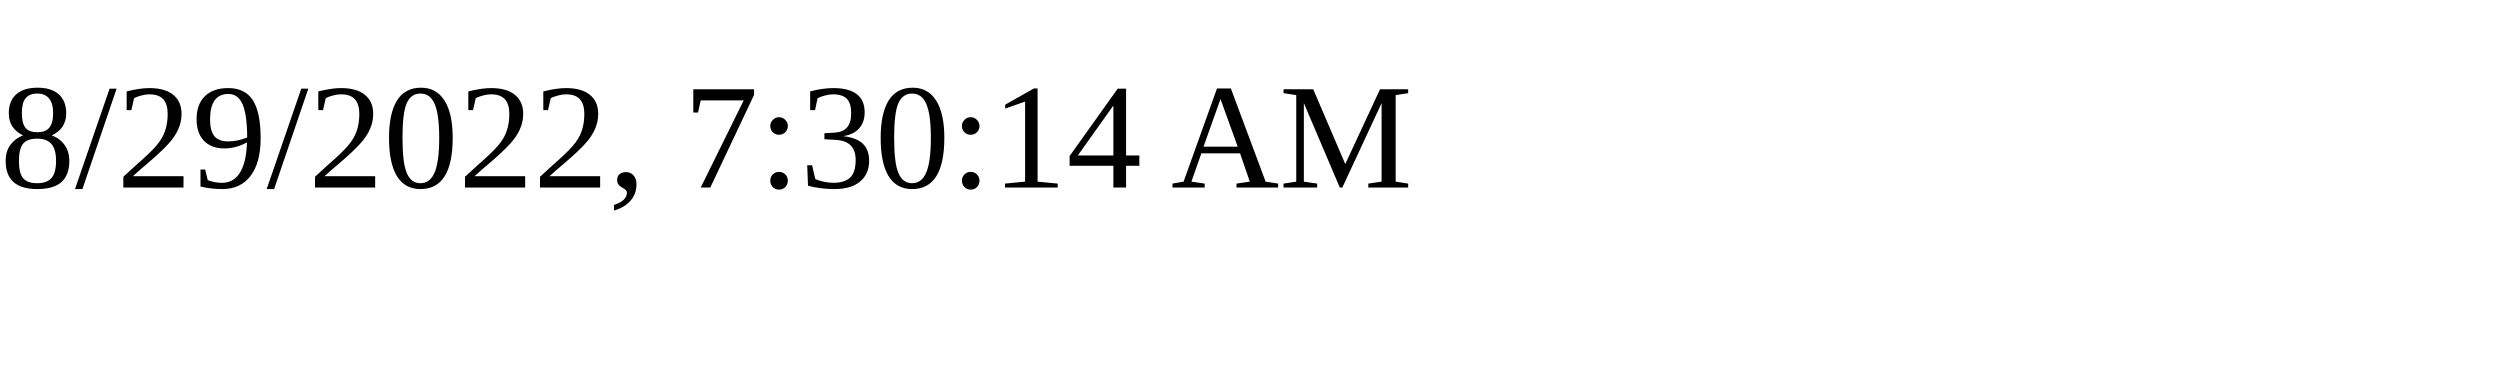
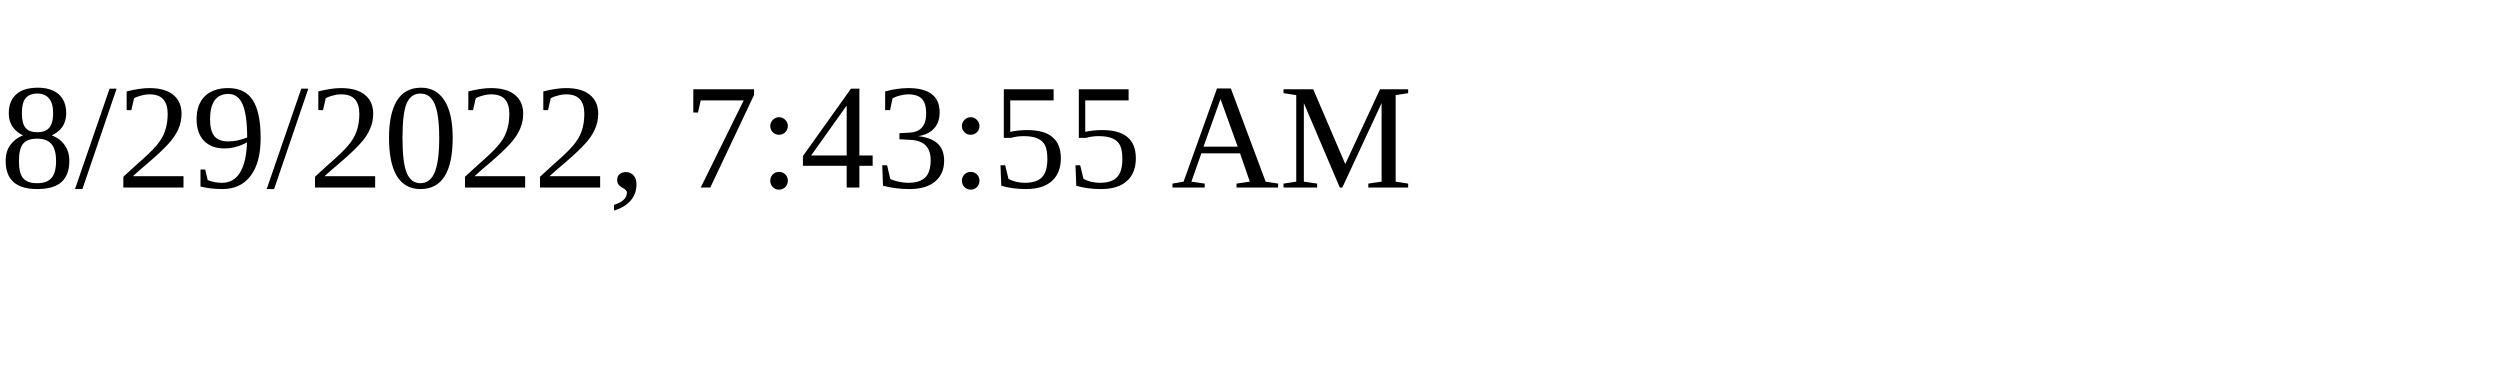
<svg xmlns="http://www.w3.org/2000/svg" height="30" width="200">
-   <text x="0" y="15">8/29/2022, 7:30:14 AM</text>
+   <text x="0" y="15">8/29/2022, 7:43:55 AM</text>
</svg>
